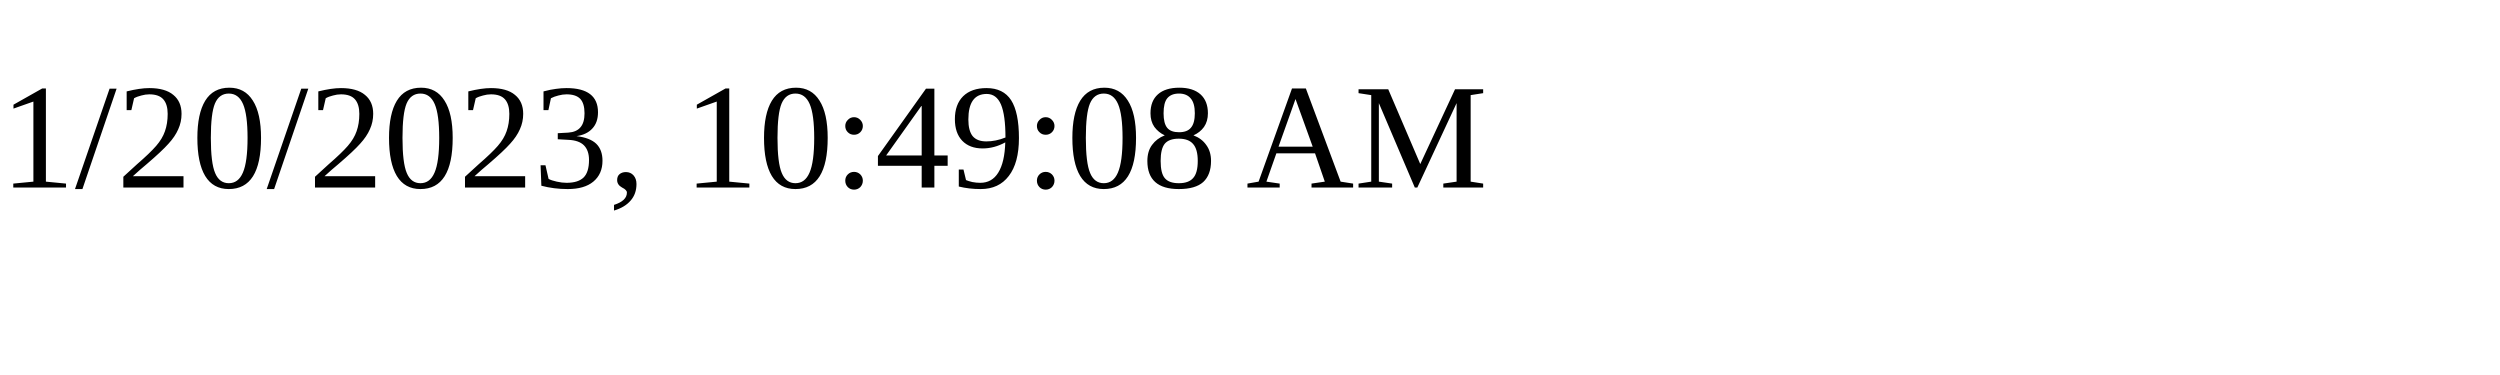
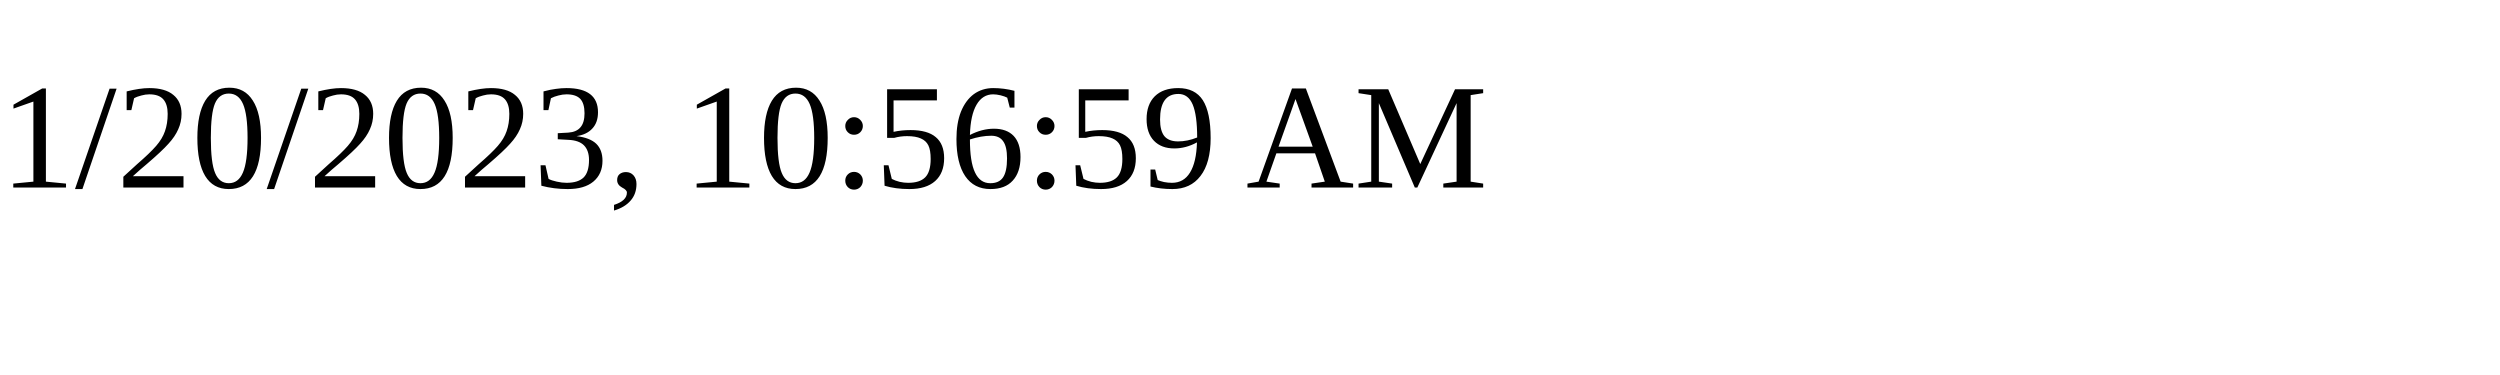
<svg xmlns="http://www.w3.org/2000/svg" height="30" width="200">
-   <text x="0" y="15">1/20/2023, 10:49:08 AM</text>
+   <text x="0" y="15">1/20/2023, 10:56:59 AM</text>
</svg>
